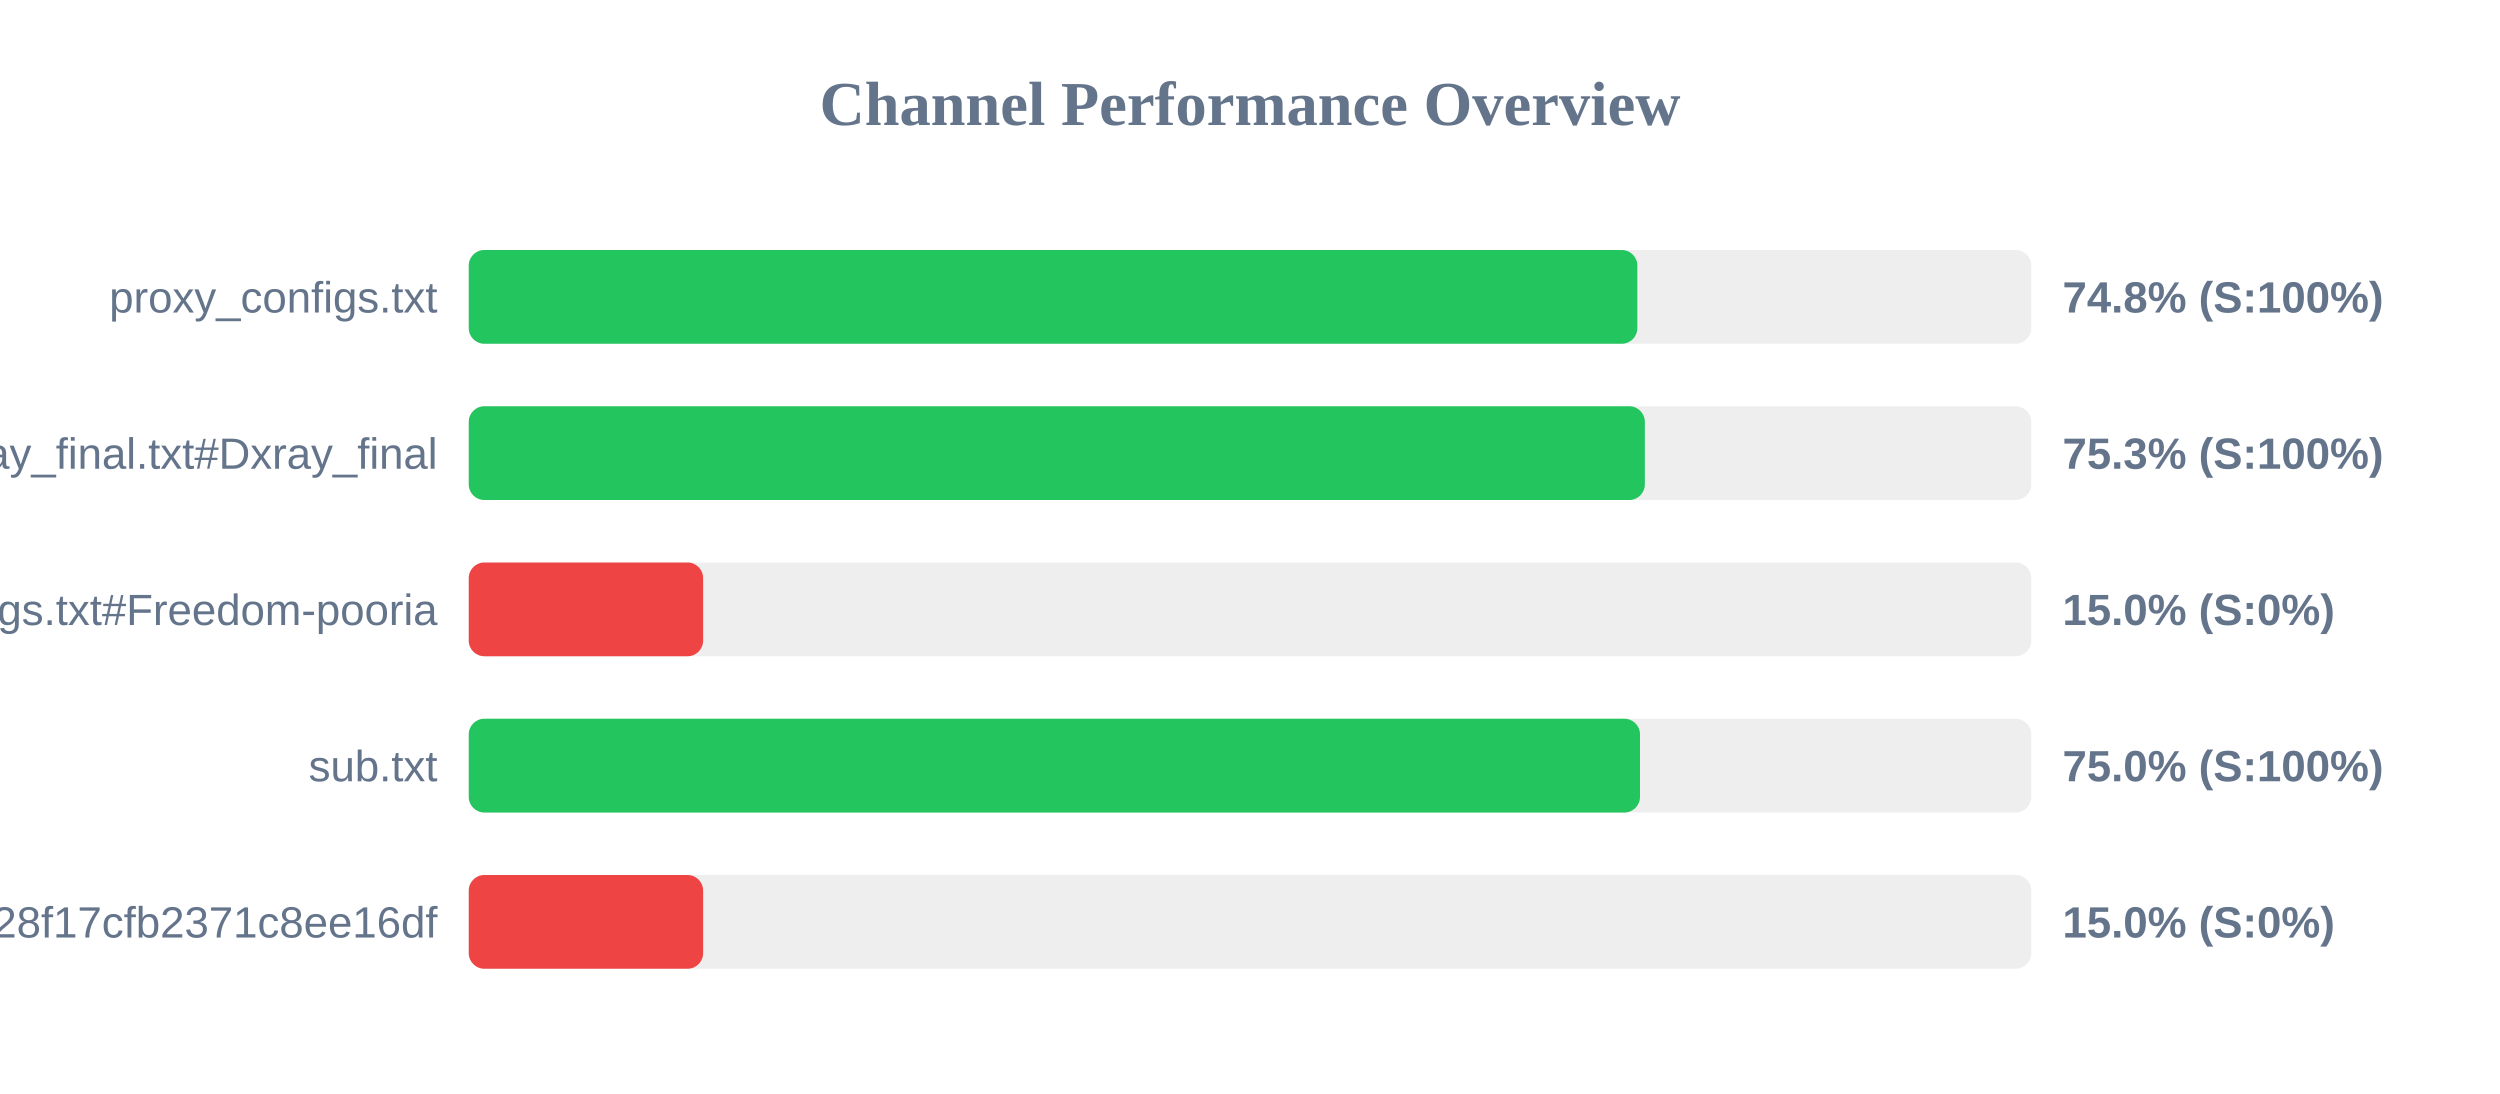
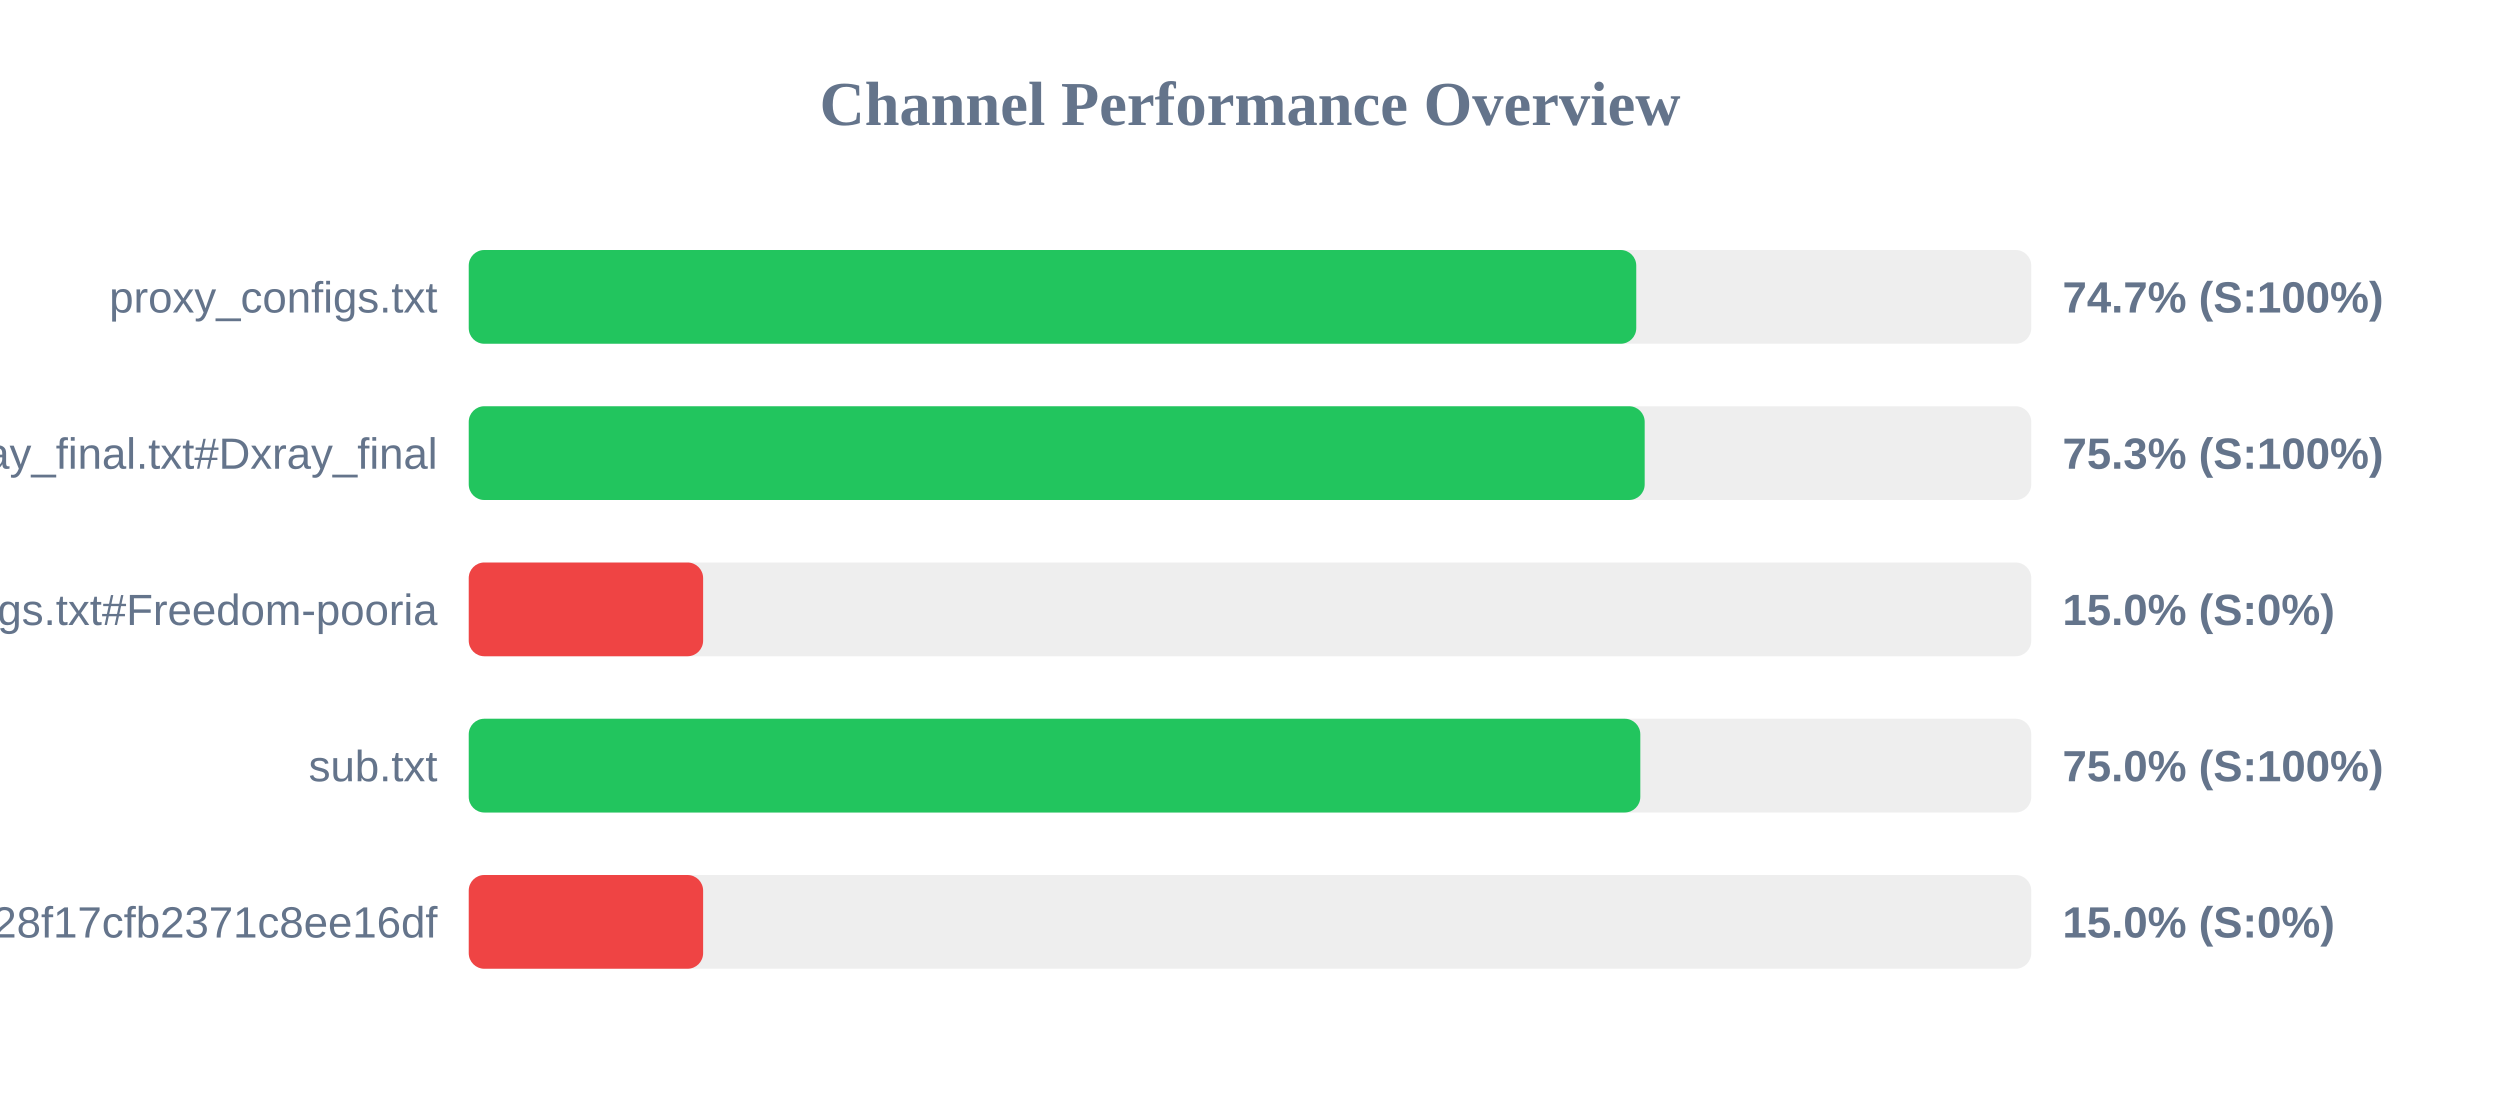
<svg xmlns="http://www.w3.org/2000/svg" width="800" height="350" version="1.1">
  <style>
        .row { font: 14px Arial; fill: #64748b; }
        .score { font: bold 14px Arial; fill: #64748b; }
    </style>
  <text x="400" y="40" text-anchor="middle" font-size="20px" font-weight="bold" fill="#64748b">Channel Performance Overview</text>
  <rect x="150" y="80" width="500" height="30" fill="#eee" rx="5" />
-   <rect x="150" y="80" width="373.95" height="30" fill="#22c55e" rx="5" />
+   <rect x="150" y="80" width="373.6" height="30" fill="#22c55e" rx="5" />
  <text x="140" y="100" text-anchor="end" class="row">proxy_configs.txt</text>
-   <text x="660" y="100" text-anchor="start" class="score">74.8% (S:100%)</text>
+   <text x="660" y="100" text-anchor="start" class="score">74.7% (S:100%)</text>
  <rect x="150" y="130" width="500" height="30" fill="#eee" rx="5" />
-   <rect x="150" y="130" width="376.35" height="30" fill="#22c55e" rx="5" />
+   <rect x="150" y="130" width="376.3" height="30" fill="#22c55e" rx="5" />
  <text x="140" y="150" text-anchor="end" class="row">xray_final.txt#Dxray_final</text>
  <text x="660" y="150" text-anchor="start" class="score">75.3% (S:100%)</text>
  <rect x="150" y="180" width="500" height="30" fill="#eee" rx="5" />
  <rect x="150" y="180" width="75.0" height="30" fill="#ef4444" rx="5" />
  <text x="140" y="200" text-anchor="end" class="row">v2ray_configs.txt#Freedom-pooria</text>
  <text x="660" y="200" text-anchor="start" class="score">15.0% (S:0%)</text>
  <rect x="150" y="230" width="500" height="30" fill="#eee" rx="5" />
-   <rect x="150" y="230" width="374.8" height="30" fill="#22c55e" rx="5" />
+   <rect x="150" y="230" width="374.9" height="30" fill="#22c55e" rx="5" />
  <text x="140" y="250" text-anchor="end" class="row">sub.txt</text>
  <text x="660" y="250" text-anchor="start" class="score">75.0% (S:100%)</text>
  <rect x="150" y="280" width="500" height="30" fill="#eee" rx="5" />
  <rect x="150" y="280" width="75.0" height="30" fill="#ef4444" rx="5" />
  <text x="140" y="300" text-anchor="end" class="row">?token=fedfed7b41b828f17cfb2371c8ee16df</text>
  <text x="660" y="300" text-anchor="start" class="score">15.0% (S:0%)</text>
</svg>
